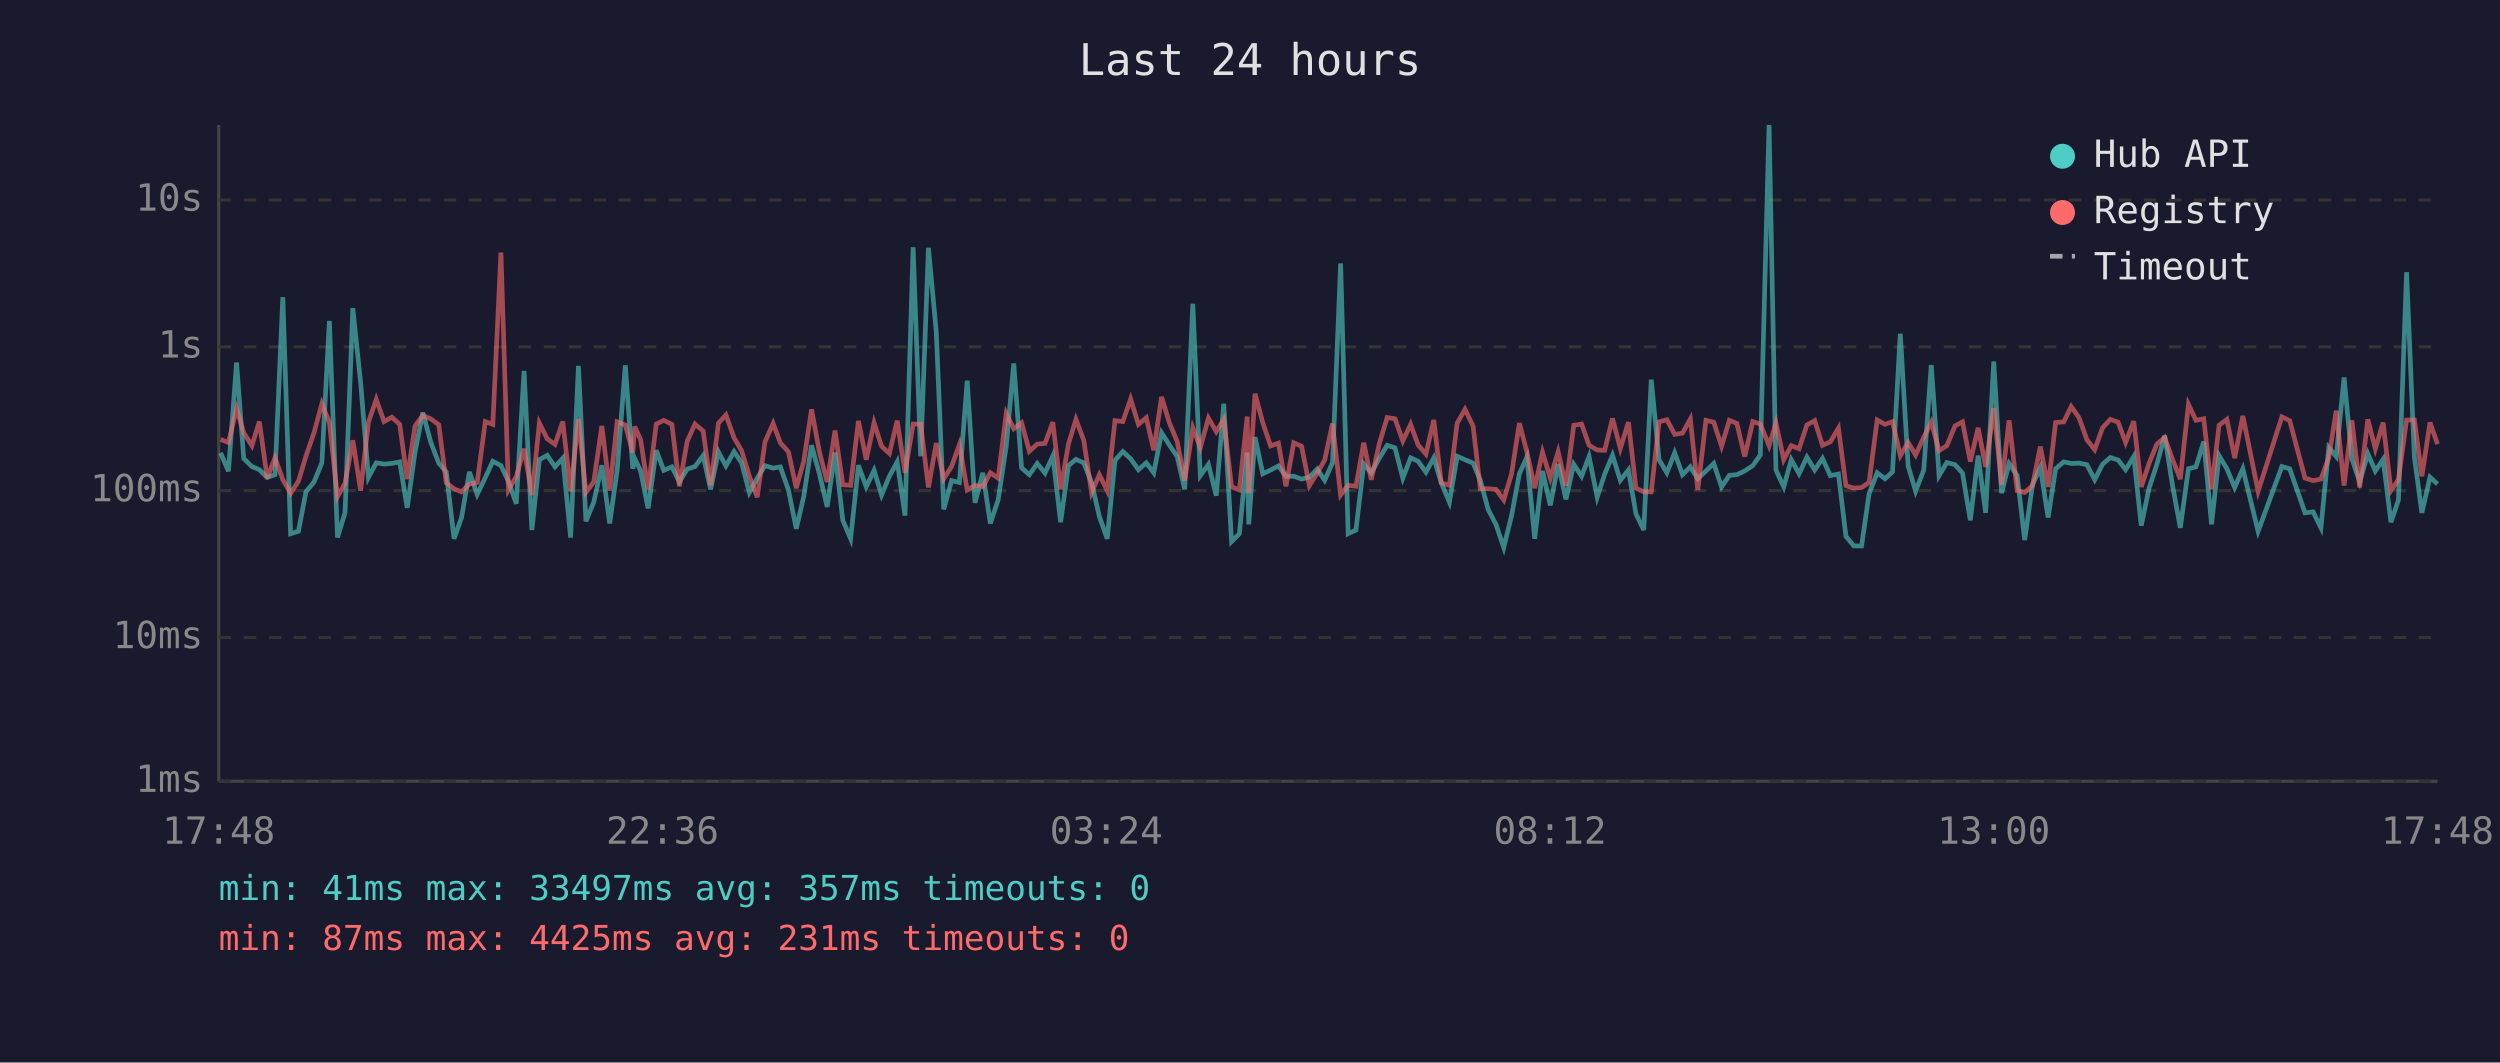
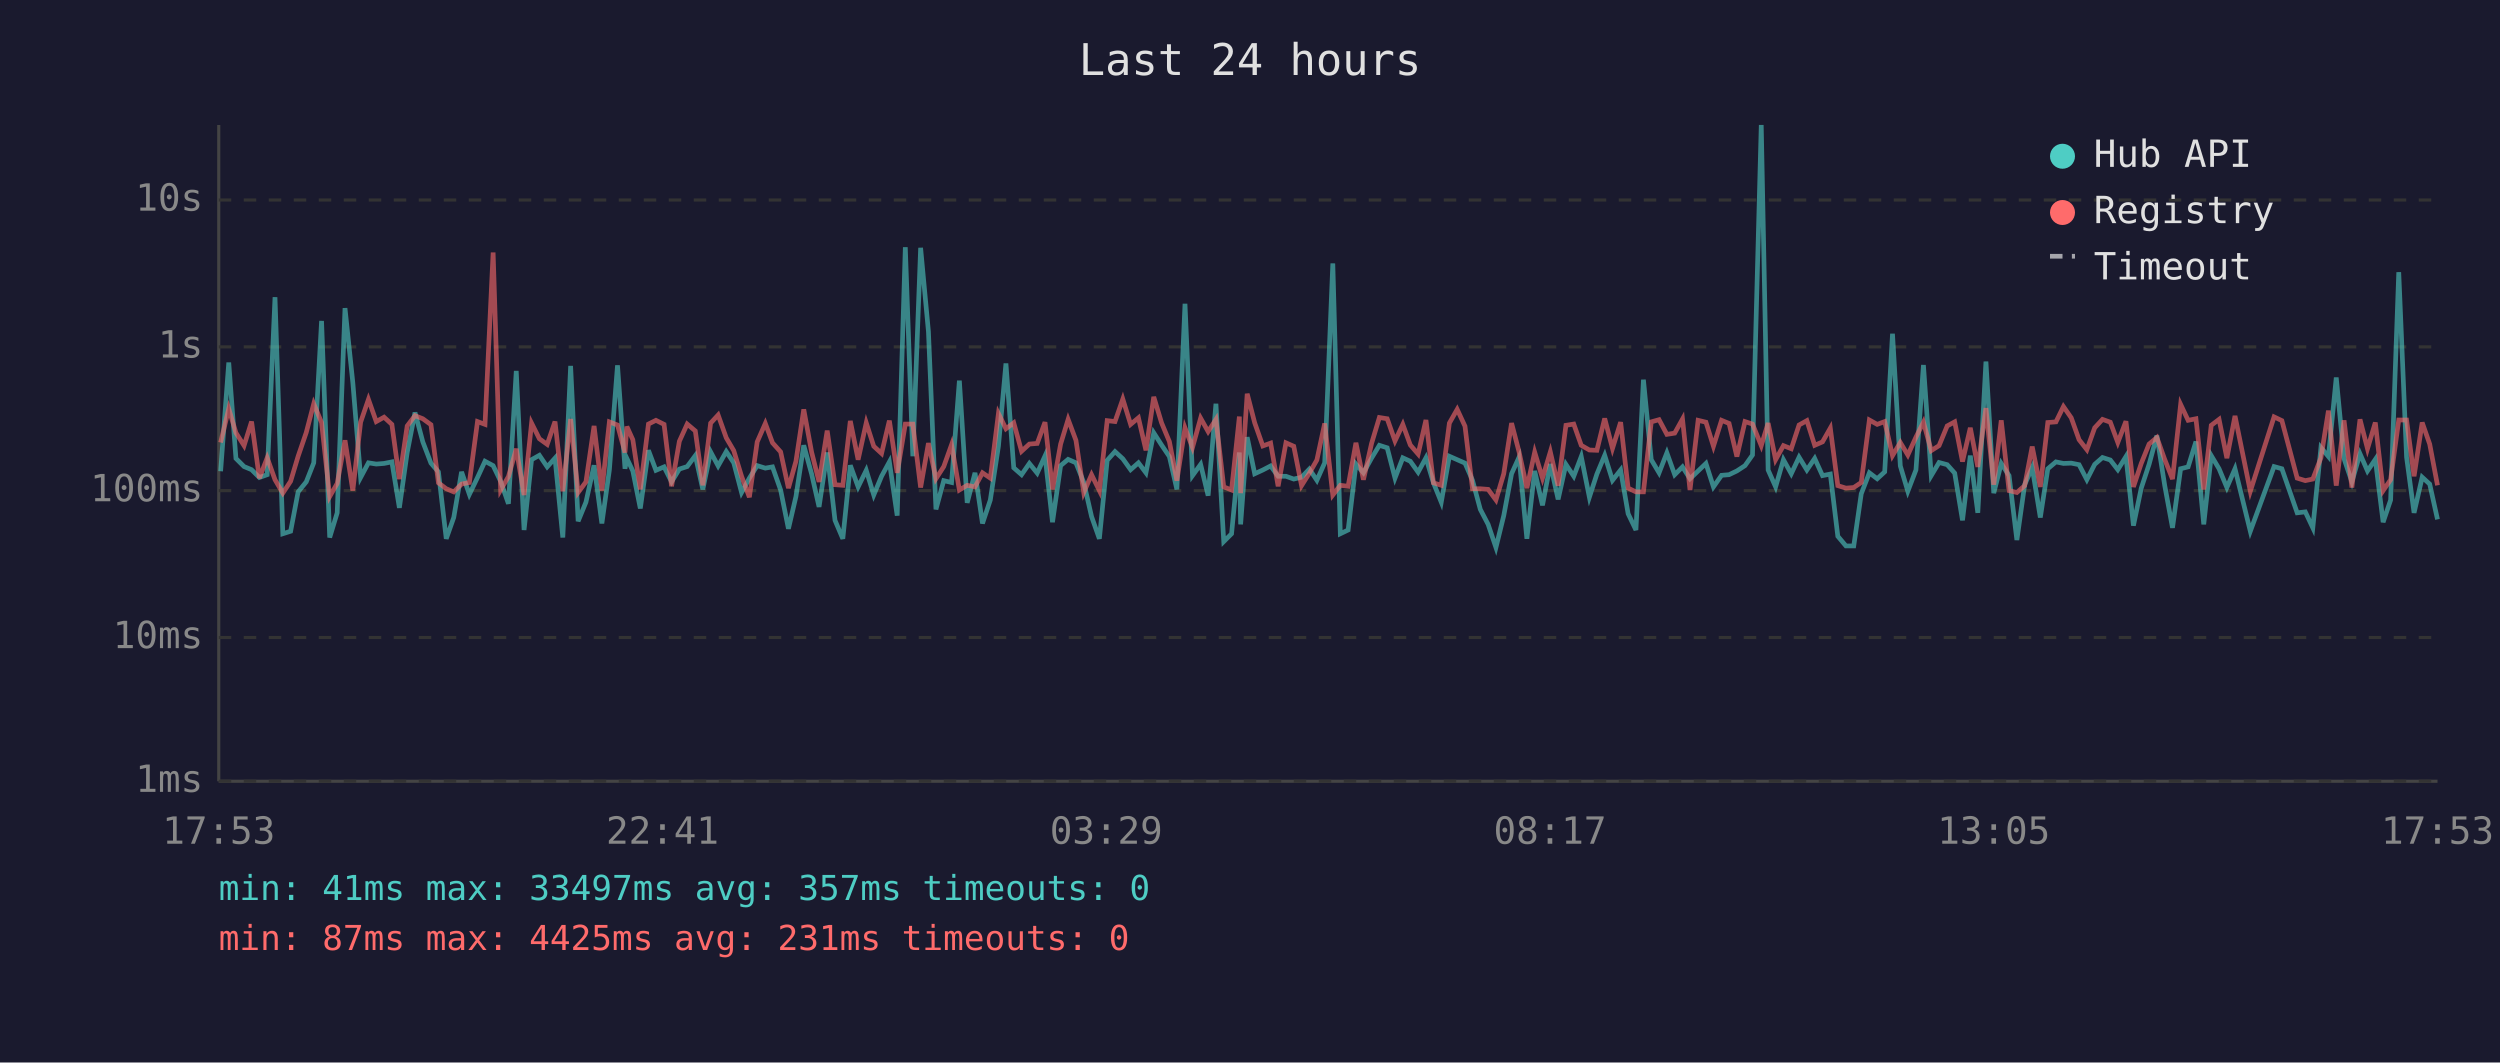
<svg xmlns="http://www.w3.org/2000/svg" viewBox="0 0 800 340" font-family="monospace" font-size="12">
  <rect width="800" height="340" fill="#1a1a2e" />
  <text x="400" y="24" fill="#e0e0e0" font-size="14" text-anchor="middle">Last 24 hours</text>
  <line x1="70" y1="40" x2="70" y2="250" stroke="#444" stroke-width="1" />
  <line x1="70" y1="250" x2="780" y2="250" stroke="#444" stroke-width="1" />
  <line x1="70" y1="250" x2="780" y2="250" stroke="#333" stroke-width="1" stroke-dasharray="4" />
  <text x="65" y="250" fill="#888" text-anchor="end" dominant-baseline="middle">1ms</text>
  <line x1="70" y1="204" x2="780" y2="204" stroke="#333" stroke-width="1" stroke-dasharray="4" />
  <text x="65" y="204" fill="#888" text-anchor="end" dominant-baseline="middle">10ms</text>
  <line x1="70" y1="157" x2="780" y2="157" stroke="#333" stroke-width="1" stroke-dasharray="4" />
  <text x="65" y="157" fill="#888" text-anchor="end" dominant-baseline="middle">100ms</text>
  <line x1="70" y1="111" x2="780" y2="111" stroke="#333" stroke-width="1" stroke-dasharray="4" />
  <text x="65" y="111" fill="#888" text-anchor="end" dominant-baseline="middle">1s</text>
  <line x1="70" y1="64" x2="780" y2="64" stroke="#333" stroke-width="1" stroke-dasharray="4" />
  <text x="65" y="64" fill="#888" text-anchor="end" dominant-baseline="middle">10s</text>
-   <text x="70" y="270" fill="#888" text-anchor="middle">17:48</text>
-   <text x="212" y="270" fill="#888" text-anchor="middle">22:36</text>
-   <text x="354" y="270" fill="#888" text-anchor="middle">03:24</text>
-   <text x="496" y="270" fill="#888" text-anchor="middle">08:12</text>
-   <text x="638" y="270" fill="#888" text-anchor="middle">13:00</text>
-   <text x="780" y="270" fill="#888" text-anchor="middle">17:48</text>
-   <polyline points="70.6,144.9 73.1,150.8 75.7,116.0 78.0,146.7 80.6,149.3 83.0,150.3 85.5,152.8 88.0,151.9 90.5,95.1 93.0,170.8 95.5,170.0 97.9,157.4 100.5,154.2 103.0,148.1 105.4,102.7 108.0,172.0 110.4,164.1 112.9,98.6 115.4,122.4 117.9,152.8 120.4,148.1 122.9,148.5 125.4,148.3 127.9,147.8 130.3,162.5 132.8,144.8 135.3,132.0 137.8,141.4 140.4,148.2 142.8,151.0 145.3,172.4 147.7,165.6 150.2,151.0 152.7,158.2 155.3,152.8 157.7,147.6 160.3,149.0 162.7,154.0 165.2,161.2 167.7,118.7 170.2,169.6 172.6,147.1 175.1,145.7 177.6,149.4 180.1,146.6 182.6,172.0 185.1,117.1 187.5,166.8 190.0,160.7 192.6,148.9 195.1,167.5 197.5,150.4 200.1,116.9 202.5,150.0 203.1,146.7 205.0,150.7 207.4,162.7 210.0,144.1 212.4,150.5 215.0,149.4 217.4,154.2 219.9,150.1 222.4,149.3 225.0,145.8 227.4,156.6 229.9,144.6 232.3,149.1 234.9,144.5 237.3,148.1 239.8,157.6 242.3,153.0 244.8,149.0 247.4,149.8 249.7,149.4 252.3,156.8 254.8,169.2 257.2,158.9 259.7,142.5 262.2,151.6 264.7,162.2 267.2,144.8 269.7,166.5 272.2,172.4 274.7,148.9 277.2,155.8 279.7,150.5 282.1,158.4 284.6,152.4 287.1,147.8 289.6,165.0 292.2,79.1 294.6,146.0 297.1,79.3 299.6,106.1 302.0,163.0 304.5,153.8 307.0,154.4 309.5,121.8 312.0,160.9 314.5,151.3 316.9,167.5 319.4,160.0 322.0,142.8 324.4,116.3 326.9,149.7 329.4,151.9 331.9,148.3 334.4,151.4 336.9,145.9 339.4,167.1 341.9,149.0 344.3,147.0 346.8,148.1 349.3,154.4 351.8,165.3 354.3,172.4 356.8,147.3 359.3,144.5 361.8,146.8 364.3,150.3 366.8,148.1 369.2,151.3 371.7,138.5 374.2,142.4 376.7,146.1 379.1,156.6 381.7,97.2 384.1,152.2 386.7,148.6 389.2,158.6 391.6,129.2 394.1,173.3 396.6,170.8 399.1,144.8 399.6,167.8 401.6,139.9 404.1,151.6 406.6,150.4 409.1,149.1 411.5,152.4 414.0,152.4 416.5,153.3 419.0,152.7 421.5,150.1 423.9,153.7 426.4,148.1 429.0,84.3 431.4,170.8 433.9,169.6 436.4,148.5 438.8,151.3 441.4,146.6 443.9,142.5 446.4,143.3 448.9,153.0 451.4,146.5 453.8,147.6 456.3,151.1 458.8,146.5 461.2,154.5 463.8,160.7 466.3,146.0 468.8,147.1 471.4,148.2 473.7,153.7 476.2,163.0 478.7,167.8 481.2,175.2 483.7,165.0 486.2,151.6 488.6,146.3 491.1,172.4 493.6,150.7 496.1,161.7 498.6,148.5 501.1,159.8 503.6,148.6 506.1,152.4 508.5,146.1 511.1,159.1 513.5,151.7 516.0,145.7 518.5,153.7 521.1,150.4 523.5,164.4 526.0,169.6 528.4,121.5 530.9,147.1 533.4,151.3 535.9,144.9 538.4,151.9 540.9,149.4 543.3,153.2 545.9,150.7 548.4,148.3 550.9,155.8 553.4,152.1 555.8,151.9 558.3,150.7 560.9,149.0 563.3,145.6 566.1,40.0 568.3,150.4 570.8,155.8 573.2,147.1 575.7,151.6 578.2,146.3 580.7,150.4 583.2,146.7 585.7,152.2 588.3,151.7 590.7,171.6 593.2,174.7 595.7,174.7 598.1,158.0 600.7,151.3 603.2,153.2 605.6,151.0 608.1,106.8 610.6,149.1 613.0,157.2 615.6,150.4 618.0,116.8 620.5,152.2 623.0,148.0 625.6,148.7 628.0,151.4 630.5,166.5 633.0,145.8 635.4,164.1 638.0,115.7 640.5,157.8 642.9,148.3 645.5,152.2 647.9,172.8 650.4,155.1 652.9,149.6 655.4,165.6 657.8,150.0 660.4,147.8 662.8,148.3 665.3,148.2 667.8,148.7 670.3,153.5 672.8,148.6 675.3,146.4 677.8,147.2 680.2,150.3 682.8,146.1 685.2,168.2 687.7,156.2 690.2,148.6 692.7,139.4 695.2,155.3 697.7,168.9 700.3,150.0 702.7,149.4 705.2,141.3 707.7,167.8 710.1,145.8 712.6,150.0 715.1,156.0 717.7,150.0 722.6,170.0 730.2,149.3 732.7,150.0 737.6,164.1 740.2,163.8 742.7,168.9 745.2,143.2 747.6,146.1 750.1,120.8 752.6,146.8 755.1,154.2 757.7,145.2 760.1,150.7 762.6,147.0 765.1,167.1 767.5,160.0 770.1,87.1 772.6,146.3 775.0,164.1 777.6,152.7 780.0,154.9" fill="none" stroke="#4ecdc4" stroke-width="1.5" opacity="0.6" />
-   <polyline points="70.6,140.6 73.1,141.6 75.7,130.8 78.0,138.5 80.6,142.6 83.0,134.9 85.5,153.0 88.0,146.5 90.5,153.5 93.0,157.8 95.5,154.0 97.9,146.0 100.5,138.4 103.0,129.2 105.4,135.2 108.0,158.9 110.4,154.7 112.9,140.9 115.4,157.0 117.9,135.1 120.4,127.8 122.9,134.9 125.4,133.5 127.9,135.8 130.3,153.3 132.8,136.3 135.3,133.0 137.8,134.0 140.4,135.9 142.8,154.5 145.3,156.4 147.7,157.4 150.2,154.9 152.7,154.4 155.3,134.9 157.7,135.8 160.3,80.8 162.7,156.8 165.2,152.5 167.7,143.6 170.2,158.4 172.6,135.4 175.1,140.4 177.6,142.2 180.1,134.9 182.6,157.2 185.1,134.1 187.5,157.6 190.0,154.2 192.6,136.3 195.1,157.0 197.5,135.0 200.1,136.0 202.5,144.8 203.1,136.5 205.0,140.7 207.4,156.6 210.0,135.7 212.4,134.5 215.0,135.8 217.4,155.6 219.9,141.2 222.4,135.7 225.0,137.9 227.4,155.3 229.9,135.4 232.3,132.8 234.9,140.1 237.3,144.2 239.8,152.4 242.3,159.1 244.8,141.4 247.4,135.5 249.7,141.7 252.3,144.6 254.8,156.2 257.2,147.6 259.7,131.0 262.2,144.6 264.7,154.2 267.2,137.8 269.7,155.1 272.2,155.3 274.7,134.7 277.2,147.1 279.7,135.3 282.1,142.8 284.6,145.1 287.1,134.6 289.6,151.3 292.2,135.7 294.6,135.7 297.1,156.0 299.6,141.8 302.0,153.2 304.5,149.3 307.0,142.3 309.5,156.8 312.0,155.3 314.5,155.8 316.9,151.3 319.4,153.0 322.0,132.3 324.4,137.2 326.9,135.3 329.4,144.4 331.9,142.1 334.4,141.9 336.9,135.1 339.4,156.6 341.9,142.1 344.3,134.2 346.8,140.9 349.3,157.6 351.8,151.9 354.3,157.0 356.8,134.6 359.3,134.9 361.8,127.7 364.3,135.8 366.8,133.7 369.2,144.1 371.7,127.0 374.2,135.3 376.7,141.3 379.1,153.8 381.7,136.9 384.1,143.2 386.7,133.8 389.2,138.1 391.6,134.2 394.1,155.8 396.6,156.8 399.1,133.3 399.6,157.8 401.6,126.0 404.1,135.3 406.6,142.7 409.1,141.8 411.5,155.6 414.0,141.7 416.5,142.8 419.0,155.4 421.5,151.4 423.9,147.2 426.4,135.5 429.0,158.4 431.4,155.3 433.9,155.6 436.4,141.7 438.8,153.5 441.4,141.9 443.9,133.6 446.4,134.0 448.9,141.1 451.4,135.8 453.8,142.4 456.3,145.3 458.8,134.4 461.2,154.5 463.8,155.3 466.3,135.4 468.8,131.0 471.4,136.4 473.7,156.4 476.2,156.4 478.7,156.6 481.2,160.0 483.7,151.6 486.2,135.4 488.6,144.6 491.1,156.2 493.6,144.7 496.1,153.0 498.6,144.6 501.1,155.4 503.6,136.1 506.1,135.7 508.5,142.5 511.1,144.0 513.5,144.1 516.0,133.9 518.5,143.5 521.1,135.1 523.5,156.2 526.0,157.4 528.4,157.4 530.9,135.0 533.4,134.3 535.9,139.0 538.4,138.6 540.9,134.1 543.3,156.8 545.9,134.5 548.4,135.1 550.9,142.8 553.4,134.5 555.8,135.5 558.3,146.1 560.9,134.9 563.3,135.7 566.1,142.6 568.3,135.4 570.8,147.1 573.2,142.6 575.7,143.6 578.2,136.0 580.7,134.6 583.2,142.5 585.7,141.4 588.3,137.0 590.7,155.4 593.2,156.2 595.7,156.0 598.1,154.4 600.7,134.4 603.2,135.8 605.6,134.9 608.1,145.8 610.6,141.6 613.0,145.6 615.6,139.9 618.0,135.1 620.5,144.2 623.0,142.6 625.6,136.3 628.0,135.0 630.5,147.7 633.0,136.9 635.4,149.4 638.0,130.6 640.5,155.1 642.9,134.5 645.5,157.0 647.9,157.6 650.4,155.4 652.9,142.9 655.4,155.8 657.8,135.2 660.4,135.0 662.8,130.1 665.3,133.7 667.8,140.7 670.3,143.9 672.8,136.9 675.3,134.2 677.8,135.1 680.2,141.6 682.8,134.8 685.2,155.8 687.7,148.3 690.2,142.1 692.7,140.0 695.2,147.0 697.7,153.3 700.3,129.4 702.7,134.5 705.2,134.0 707.7,156.6 710.1,136.1 712.6,134.2 715.1,146.6 717.7,133.1 722.6,157.2 730.2,133.4 732.7,134.6 737.6,153.0 740.2,153.8 742.7,153.3 745.2,146.5 747.6,131.4 750.1,155.4 752.6,134.5 755.1,156.0 757.7,134.2 760.1,143.6 762.6,135.2 765.1,157.0 767.5,153.5 770.1,134.4 772.6,134.4 775.0,152.4 777.6,135.2 780.0,142.1" fill="none" stroke="#ff6b6b" stroke-width="1.5" opacity="0.6" />
+   <text x="70" y="270" fill="#888" text-anchor="middle">17:53</text>
+   <text x="212" y="270" fill="#888" text-anchor="middle">22:41</text>
+   <text x="354" y="270" fill="#888" text-anchor="middle">03:29</text>
+   <text x="496" y="270" fill="#888" text-anchor="middle">08:17</text>
+   <text x="638" y="270" fill="#888" text-anchor="middle">13:05</text>
+   <text x="780" y="270" fill="#888" text-anchor="middle">17:53</text>
+   <polyline points="70.6,150.8 73.2,116.0 75.5,146.7 78.1,149.3 80.5,150.3 83.0,152.8 85.5,151.9 88.0,95.1 90.5,170.8 93.0,170.0 95.4,157.4 98.0,154.2 100.4,148.1 102.9,102.7 105.5,172.0 107.9,164.1 110.4,98.6 112.9,122.4 115.4,152.8 117.9,148.1 120.4,148.5 122.9,148.3 125.4,147.8 127.8,162.5 130.3,144.8 132.8,132.0 135.3,141.4 137.9,148.2 140.3,151.0 142.8,172.4 145.2,165.6 147.7,151.0 150.2,158.2 152.8,152.8 155.2,147.6 157.8,149.0 160.2,154.0 162.7,161.2 165.2,118.7 167.7,169.6 170.1,147.1 172.6,145.7 175.1,149.4 177.6,146.6 180.1,172.0 182.6,117.1 185.0,166.8 187.5,160.7 190.1,148.9 192.6,167.5 195.0,150.4 197.6,116.9 200.0,150.0 200.6,146.7 202.5,150.7 204.9,162.7 207.5,144.1 209.9,150.5 212.5,149.4 214.9,154.2 217.4,150.1 219.9,149.3 222.5,145.8 224.9,156.6 227.4,144.6 229.8,149.1 232.4,144.5 234.8,148.1 237.3,157.6 239.8,153.0 242.3,149.0 244.9,149.8 247.2,149.4 249.8,156.8 252.3,169.2 254.7,158.9 257.2,142.5 259.7,151.6 262.1,162.2 264.7,144.8 267.2,166.5 269.7,172.4 272.1,148.9 274.6,155.8 277.2,150.5 279.6,158.4 282.1,152.4 284.6,147.8 287.1,165.0 289.7,79.1 292.1,146.0 294.6,79.3 297.1,106.1 299.5,163.0 302.0,153.8 304.5,154.4 307.0,121.8 309.5,160.9 312.0,151.3 314.4,167.5 316.9,160.0 319.5,142.8 321.9,116.3 324.4,149.7 326.9,151.9 329.4,148.3 331.9,151.4 334.4,145.9 336.8,167.1 339.4,149.0 341.8,147.0 344.3,148.1 346.8,154.4 349.3,165.3 351.8,172.4 354.3,147.3 356.8,144.5 359.3,146.8 361.8,150.3 364.3,148.1 366.7,151.3 369.2,138.5 371.7,142.4 374.2,146.1 376.6,156.6 379.2,97.2 381.6,152.2 384.2,148.6 386.6,158.6 389.1,129.2 391.6,173.3 394.1,170.8 396.6,144.8 397.0,167.8 399.1,139.9 401.5,151.6 404.1,150.4 406.6,149.1 409.0,152.4 411.5,152.4 414.0,153.3 416.5,152.7 419.0,150.1 421.4,153.7 423.9,148.1 426.5,84.3 428.9,170.8 431.4,169.6 433.9,148.5 436.3,151.3 438.9,146.6 441.4,142.5 443.9,143.3 446.4,153.0 448.9,146.5 451.3,147.6 453.8,151.1 456.3,146.5 458.7,154.5 461.2,160.7 463.8,146.0 466.3,147.1 468.8,148.2 471.2,153.7 473.7,163.0 476.2,167.8 478.7,175.2 481.2,165.0 483.7,151.6 486.1,146.3 488.6,172.4 491.1,150.7 493.6,161.7 496.1,148.5 498.6,159.8 501.1,148.6 503.6,152.4 506.0,146.1 508.6,159.1 511.0,151.7 513.5,145.7 516.0,153.7 518.6,150.4 521.0,164.4 523.5,169.6 525.9,121.5 528.4,147.1 530.9,151.3 533.4,144.9 535.9,151.9 538.4,149.4 540.8,153.2 543.4,150.7 545.9,148.3 548.3,155.8 550.9,152.1 553.3,151.9 555.8,150.7 558.4,149.0 560.8,145.6 563.6,40.0 565.8,150.4 568.2,155.8 570.7,147.1 573.2,151.6 575.7,146.3 578.2,150.4 580.7,146.7 583.2,152.2 585.7,151.7 588.1,171.6 590.7,174.7 593.2,174.7 595.6,158.0 598.2,151.3 600.7,153.2 603.1,151.0 605.6,106.8 608.1,149.1 610.5,157.2 613.1,150.4 615.5,116.8 618.0,152.2 620.5,148.0 623.1,148.7 625.5,151.4 628.0,166.5 630.5,145.8 632.9,164.1 635.5,115.7 638.0,157.8 640.4,148.3 642.9,152.2 645.4,172.8 647.9,155.1 650.3,149.6 652.9,165.6 655.3,150.0 657.9,147.8 660.3,148.3 662.8,148.2 665.3,148.7 667.8,153.5 670.3,148.6 672.8,146.4 675.3,147.2 677.7,150.3 680.3,146.1 682.7,168.2 685.2,156.2 687.7,148.6 690.2,139.4 692.7,155.3 695.2,168.9 697.8,150.0 700.2,149.4 702.7,141.3 705.2,167.8 707.6,145.8 710.1,150.0 712.6,156.0 715.2,150.0 720.1,170.0 727.7,149.3 730.2,150.0 735.1,164.1 737.7,163.8 740.1,168.9 742.7,143.2 745.1,146.1 747.6,120.8 750.1,146.8 752.6,154.2 755.2,145.2 757.6,150.7 760.1,147.0 762.6,167.1 765.0,160.0 767.6,87.1 770.1,146.3 772.5,164.1 775.1,152.7 777.5,154.9 780.0,166.2" fill="none" stroke="#4ecdc4" stroke-width="1.5" opacity="0.6" />
+   <polyline points="70.6,141.6 73.2,130.8 75.5,138.5 78.1,142.6 80.5,134.9 83.0,153.0 85.5,146.5 88.0,153.5 90.5,157.8 93.0,154.0 95.4,146.0 98.0,138.4 100.4,129.2 102.9,135.2 105.5,158.9 107.9,154.7 110.4,140.9 112.9,157.0 115.4,135.1 117.9,127.8 120.4,134.9 122.9,133.5 125.4,135.8 127.8,153.3 130.3,136.3 132.8,133.0 135.3,134.0 137.9,135.9 140.3,154.5 142.8,156.4 145.2,157.4 147.7,154.9 150.2,154.4 152.8,134.9 155.2,135.8 157.8,80.8 160.2,156.8 162.7,152.5 165.2,143.6 167.7,158.4 170.1,135.4 172.6,140.4 175.1,142.2 177.6,134.9 180.1,157.2 182.6,134.1 185.0,157.6 187.5,154.2 190.1,136.3 192.6,157.0 195.0,135.0 197.6,136.0 200.0,144.8 200.6,136.5 202.5,140.7 204.9,156.6 207.5,135.7 209.9,134.5 212.5,135.8 214.9,155.6 217.4,141.2 219.9,135.7 222.5,137.9 224.9,155.3 227.4,135.4 229.8,132.8 232.4,140.1 234.8,144.2 237.3,152.4 239.8,159.1 242.3,141.4 244.9,135.5 247.2,141.7 249.8,144.6 252.3,156.2 254.7,147.6 257.2,131.0 259.7,144.6 262.1,154.2 264.7,137.8 267.2,155.1 269.7,155.3 272.1,134.7 274.6,147.1 277.2,135.3 279.6,142.8 282.1,145.1 284.6,134.6 287.1,151.3 289.7,135.7 292.1,135.7 294.6,156.0 297.1,141.8 299.5,153.2 302.0,149.3 304.5,142.3 307.0,156.8 309.5,155.3 312.0,155.8 314.4,151.3 316.9,153.0 319.5,132.3 321.9,137.2 324.4,135.3 326.9,144.4 329.4,142.1 331.9,141.9 334.4,135.1 336.8,156.6 339.4,142.1 341.8,134.2 344.3,140.9 346.8,157.6 349.3,151.9 351.8,157.0 354.3,134.6 356.8,134.9 359.3,127.7 361.8,135.8 364.3,133.7 366.7,144.1 369.2,127.0 371.7,135.3 374.2,141.3 376.6,153.8 379.2,136.9 381.6,143.2 384.2,133.8 386.6,138.1 389.1,134.2 391.6,155.8 394.1,156.8 396.6,133.3 397.0,157.8 399.1,126.0 401.5,135.3 404.1,142.7 406.6,141.8 409.0,155.6 411.5,141.7 414.0,142.8 416.5,155.4 419.0,151.4 421.4,147.2 423.9,135.5 426.5,158.4 428.9,155.3 431.4,155.6 433.9,141.7 436.3,153.5 438.9,141.9 441.4,133.6 443.9,134.0 446.4,141.1 448.9,135.8 451.3,142.4 453.8,145.3 456.3,134.4 458.7,154.5 461.2,155.3 463.8,135.4 466.3,131.0 468.8,136.4 471.2,156.4 473.7,156.4 476.2,156.6 478.7,160.0 481.2,151.6 483.7,135.4 486.1,144.6 488.6,156.2 491.1,144.7 493.6,153.0 496.1,144.6 498.6,155.4 501.1,136.1 503.6,135.7 506.0,142.5 508.6,144.0 511.0,144.1 513.5,133.9 516.0,143.5 518.6,135.1 521.0,156.2 523.5,157.4 525.9,157.4 528.4,135.0 530.9,134.3 533.4,139.0 535.9,138.6 538.4,134.1 540.8,156.8 543.4,134.5 545.9,135.1 548.3,142.8 550.9,134.5 553.3,135.5 555.8,146.1 558.4,134.9 560.8,135.7 563.6,142.6 565.8,135.4 568.2,147.1 570.7,142.6 573.2,143.6 575.7,136.0 578.2,134.6 580.7,142.5 583.2,141.4 585.7,137.0 588.1,155.4 590.7,156.2 593.2,156.0 595.6,154.4 598.2,134.4 600.7,135.8 603.1,134.9 605.6,145.8 608.1,141.6 610.5,145.6 613.1,139.9 615.5,135.1 618.0,144.2 620.5,142.6 623.1,136.3 625.5,135.0 628.0,147.7 630.5,136.9 632.9,149.4 635.5,130.6 638.0,155.1 640.4,134.5 642.9,157.0 645.4,157.6 647.9,155.4 650.3,142.9 652.9,155.8 655.3,135.2 657.9,135.0 660.3,130.1 662.8,133.7 665.3,140.7 667.8,143.9 670.3,136.9 672.8,134.2 675.3,135.1 677.7,141.6 680.3,134.8 682.7,155.8 685.2,148.3 687.7,142.1 690.2,140.0 692.7,147.0 695.2,153.3 697.8,129.4 700.2,134.5 702.7,134.0 705.2,156.6 707.6,136.1 710.1,134.2 712.6,146.6 715.2,133.1 720.1,157.2 727.7,133.4 730.2,134.6 735.1,153.0 737.7,153.8 740.1,153.3 742.7,146.5 745.1,131.4 747.6,155.4 750.1,134.5 752.6,156.0 755.2,134.2 757.6,143.6 760.1,135.2 762.6,157.0 765.0,153.5 767.6,134.4 770.1,134.4 772.5,152.4 775.1,135.2 777.5,142.1 780.0,155.3" fill="none" stroke="#ff6b6b" stroke-width="1.5" opacity="0.6" />
  <circle cx="660" cy="50" r="4" fill="#4ecdc4" />
  <text x="670" y="50" fill="#e0e0e0" dominant-baseline="middle">Hub API</text>
  <circle cx="660" cy="68" r="4" fill="#ff6b6b" />
  <text x="670" y="68" fill="#e0e0e0" dominant-baseline="middle">Registry</text>
  <line x1="656" y1="82" x2="664" y2="82" stroke="#e0e0e0" stroke-width="1.5" stroke-dasharray="4,3" opacity="0.7" />
  <text x="670" y="86" fill="#e0e0e0" dominant-baseline="middle">Timeout</text>
  <text x="70" y="288" fill="#4ecdc4" font-size="11">min: 41ms  max: 33497ms  avg: 357ms  timeouts: 0</text>
  <text x="70" y="304" fill="#ff6b6b" font-size="11">min: 87ms  max: 4425ms  avg: 231ms  timeouts: 0</text>
</svg>
